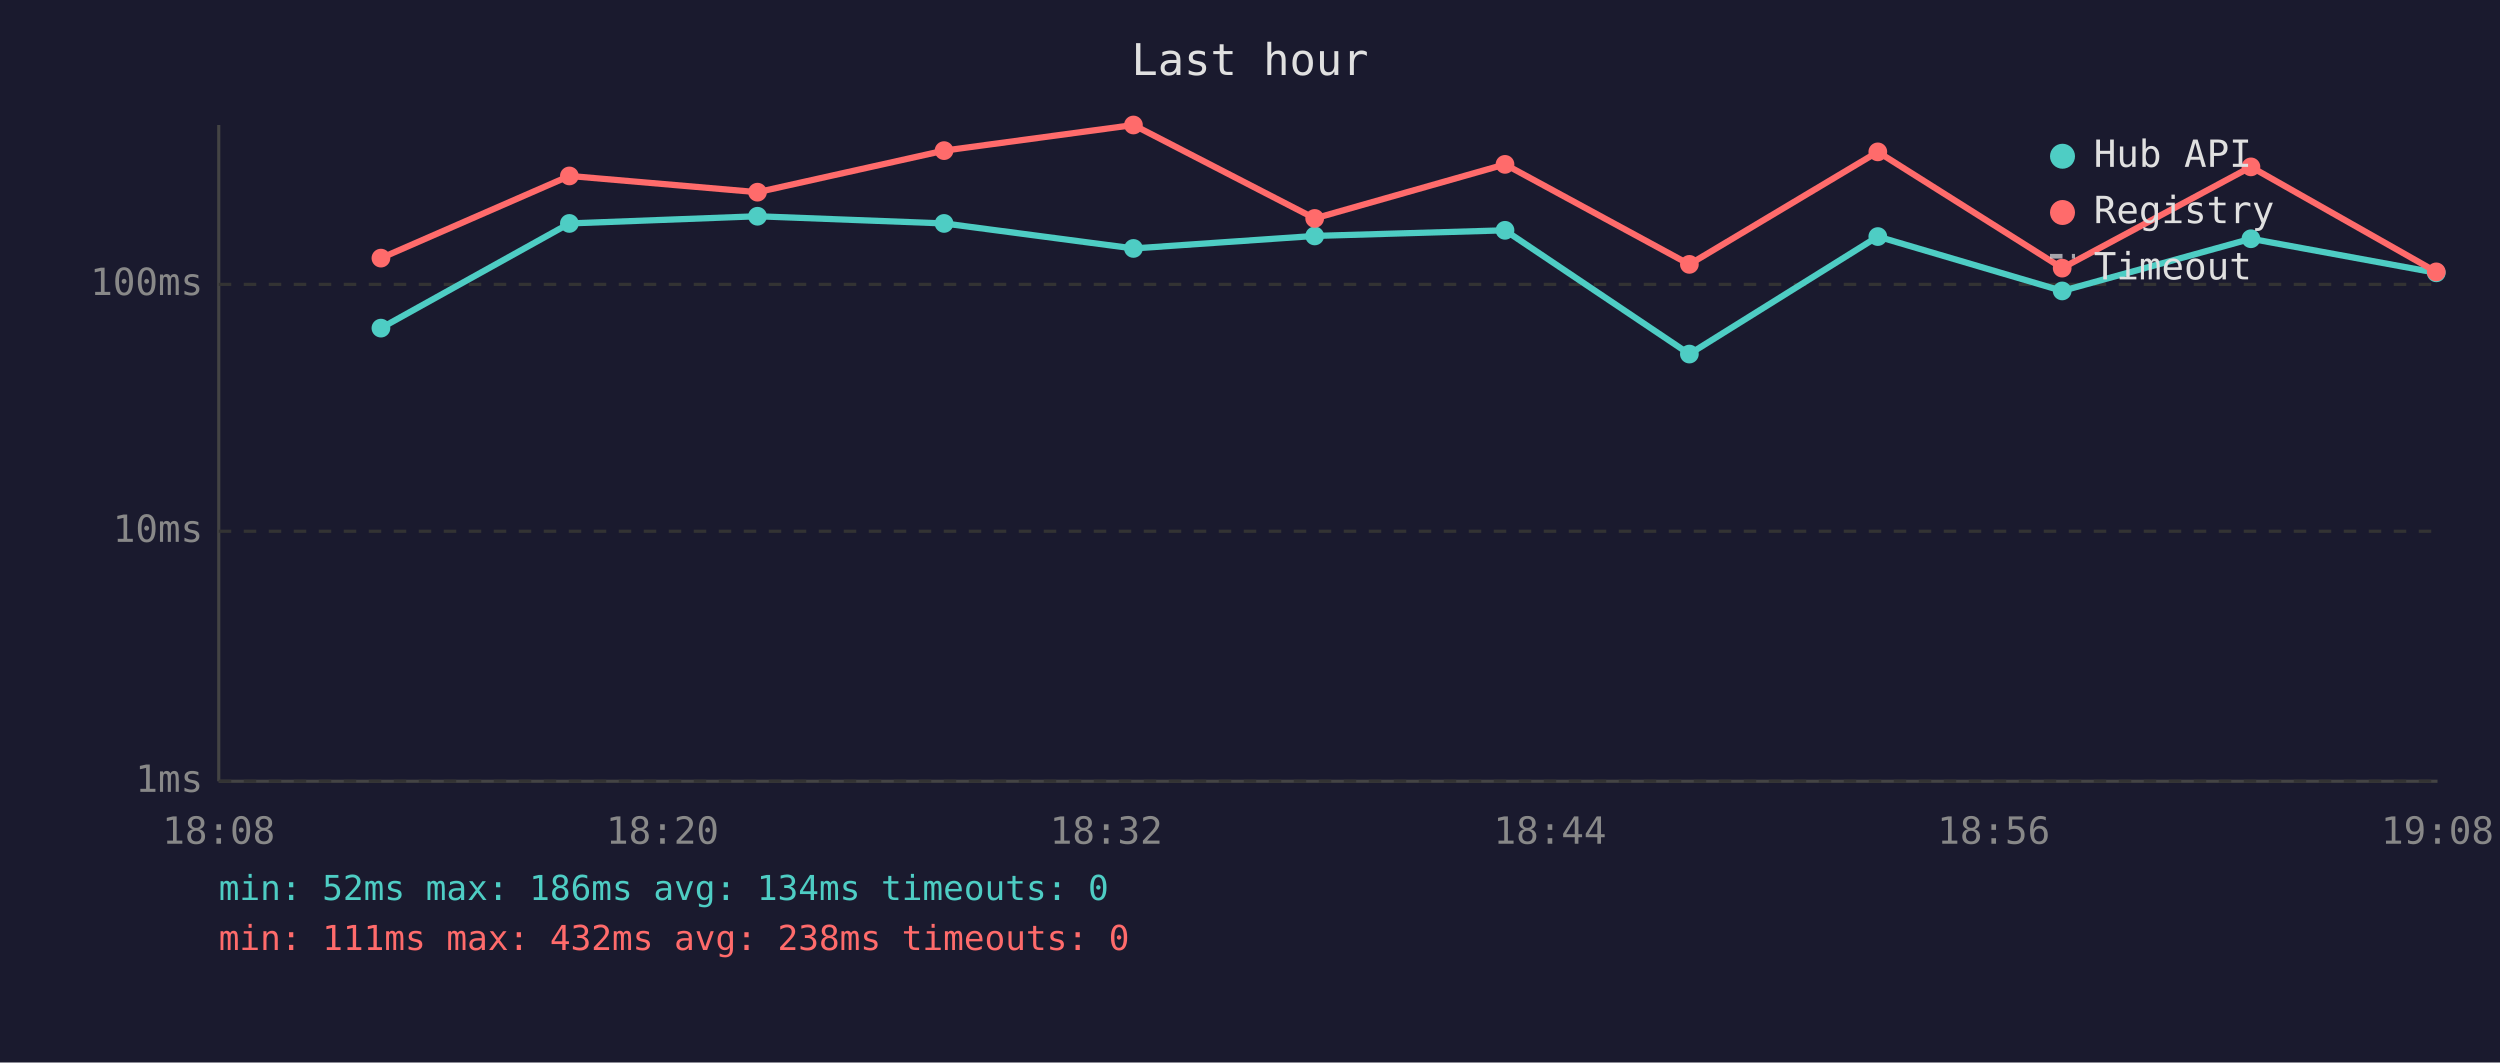
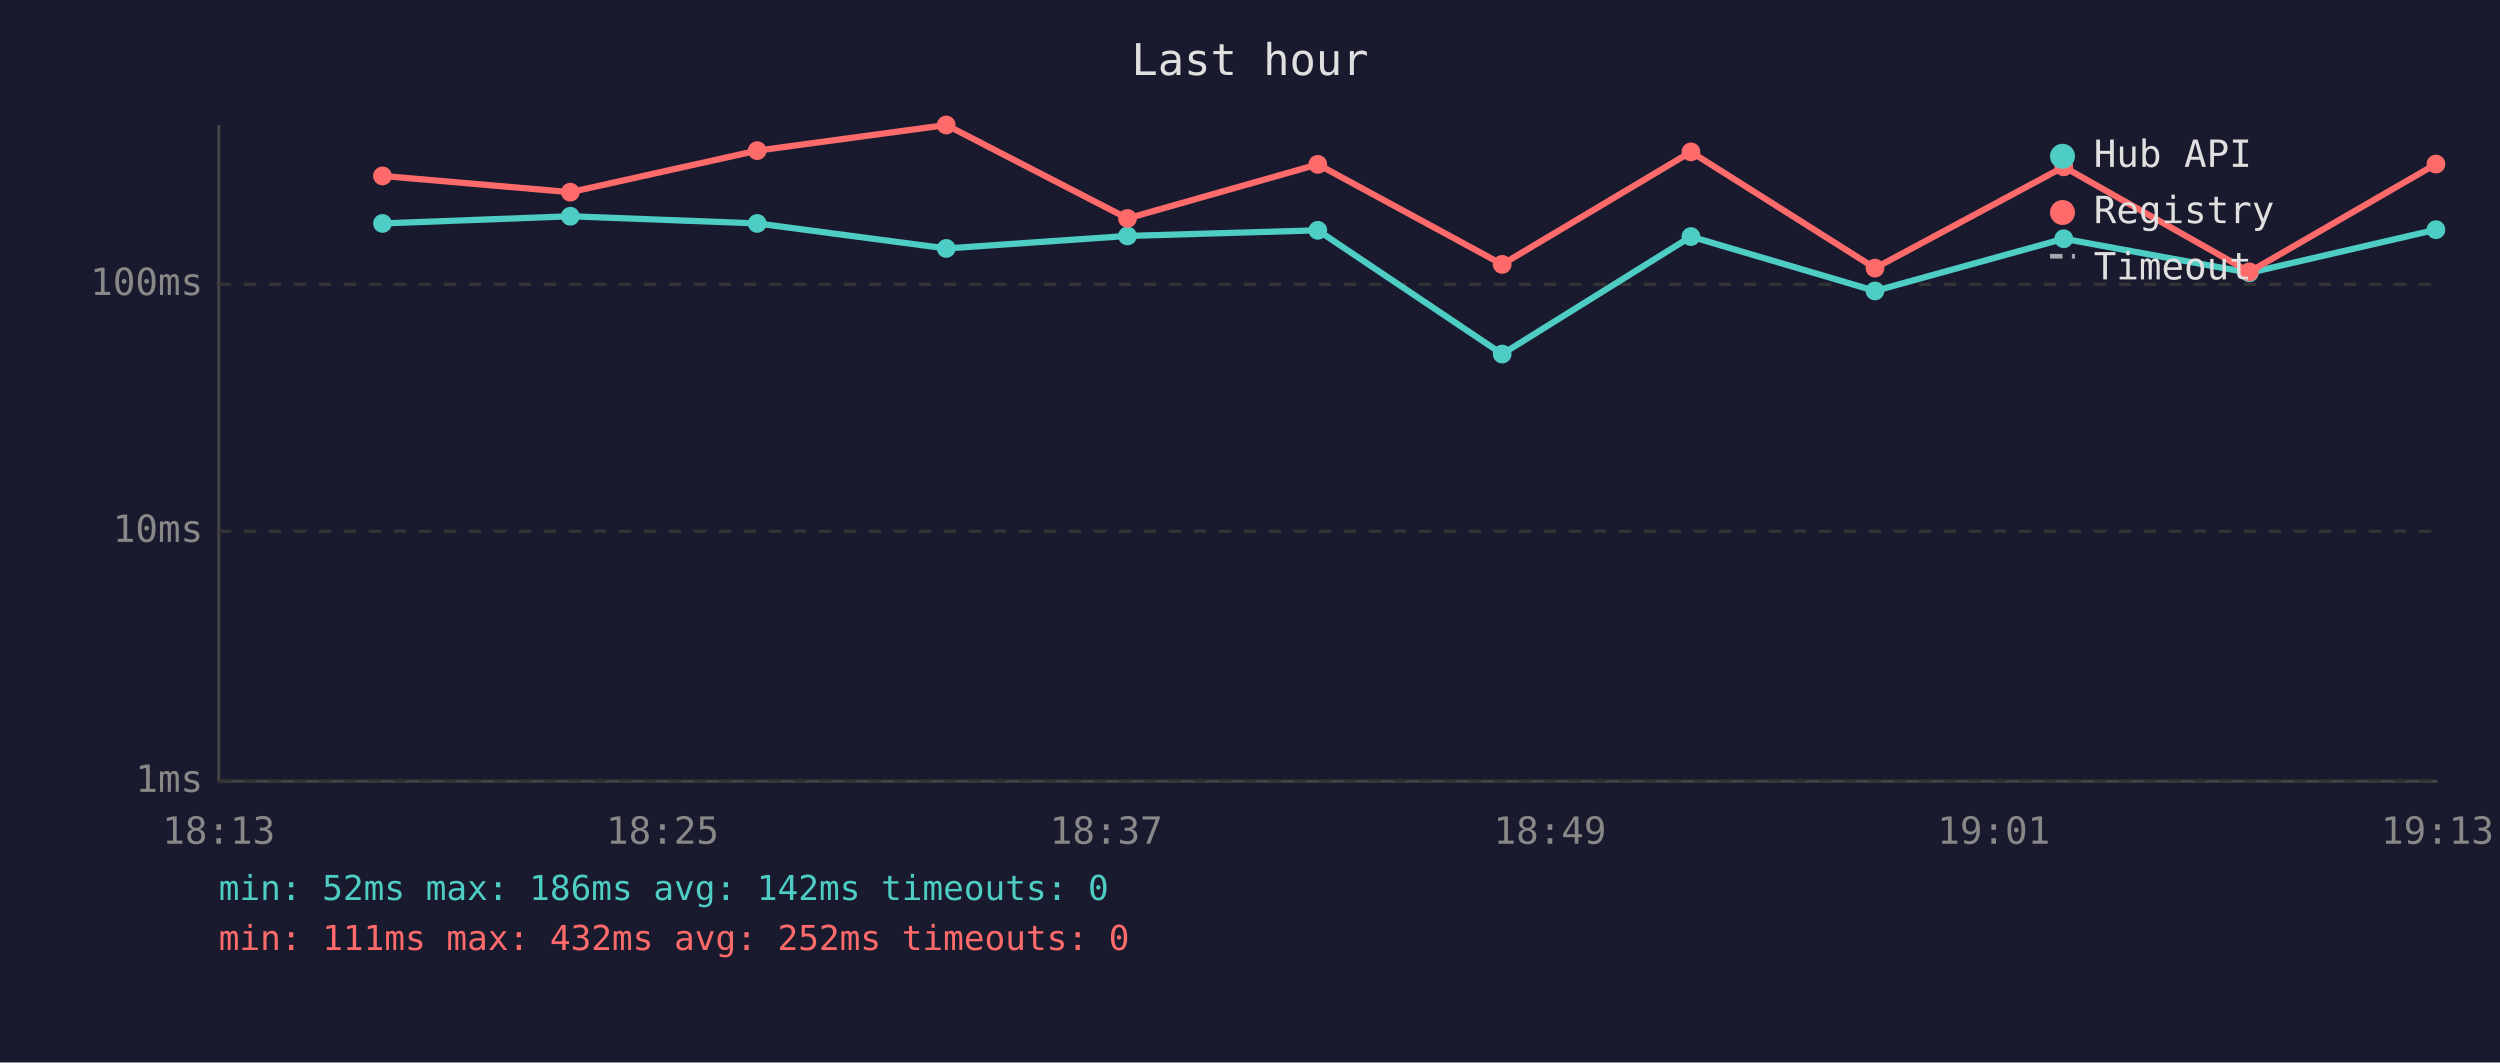
<svg xmlns="http://www.w3.org/2000/svg" viewBox="0 0 800 340" font-family="monospace" font-size="12">
  <rect width="800" height="340" fill="#1a1a2e" />
  <text x="400" y="24" fill="#e0e0e0" font-size="14" text-anchor="middle">Last hour</text>
  <line x1="70" y1="40" x2="70" y2="250" stroke="#444" stroke-width="1" />
  <line x1="70" y1="250" x2="780" y2="250" stroke="#444" stroke-width="1" />
  <line x1="70" y1="250" x2="780" y2="250" stroke="#333" stroke-width="1" stroke-dasharray="4" />
  <text x="65" y="250" fill="#888" text-anchor="end" dominant-baseline="middle">1ms</text>
  <line x1="70" y1="170" x2="780" y2="170" stroke="#333" stroke-width="1" stroke-dasharray="4" />
  <text x="65" y="170" fill="#888" text-anchor="end" dominant-baseline="middle">10ms</text>
  <line x1="70" y1="91" x2="780" y2="91" stroke="#333" stroke-width="1" stroke-dasharray="4" />
  <text x="65" y="91" fill="#888" text-anchor="end" dominant-baseline="middle">100ms</text>
-   <text x="70" y="270" fill="#888" text-anchor="middle">18:08</text>
-   <text x="212" y="270" fill="#888" text-anchor="middle">18:20</text>
-   <text x="354" y="270" fill="#888" text-anchor="middle">18:32</text>
-   <text x="496" y="270" fill="#888" text-anchor="middle">18:44</text>
-   <text x="638" y="270" fill="#888" text-anchor="middle">18:56</text>
-   <text x="780" y="270" fill="#888" text-anchor="middle">19:08</text>
-   <polyline points="121.9,105.0 182.2,71.5 242.4,69.2 302.1,71.5 362.7,79.5 420.7,75.5 481.6,73.7 540.6,113.3 600.9,75.7 659.9,93.1 720.3,76.4 779.6,87.3" fill="none" stroke="#4ecdc4" stroke-width="2" opacity="1" />
-   <circle cx="121.9" cy="105.0" r="3" fill="#4ecdc4" />
-   <circle cx="182.2" cy="71.5" r="3" fill="#4ecdc4" />
-   <circle cx="242.4" cy="69.2" r="3" fill="#4ecdc4" />
-   <circle cx="302.1" cy="71.5" r="3" fill="#4ecdc4" />
-   <circle cx="362.7" cy="79.5" r="3" fill="#4ecdc4" />
-   <circle cx="420.7" cy="75.5" r="3" fill="#4ecdc4" />
-   <circle cx="481.6" cy="73.7" r="3" fill="#4ecdc4" />
-   <circle cx="540.6" cy="113.3" r="3" fill="#4ecdc4" />
-   <circle cx="600.9" cy="75.7" r="3" fill="#4ecdc4" />
-   <circle cx="659.9" cy="93.1" r="3" fill="#4ecdc4" />
-   <circle cx="720.3" cy="76.4" r="3" fill="#4ecdc4" />
-   <circle cx="779.6" cy="87.3" r="3" fill="#4ecdc4" />
-   <polyline points="121.9,82.6 182.2,56.3 242.4,61.5 302.1,48.2 362.7,40.0 420.7,69.9 481.6,52.6 540.6,84.6 600.9,48.6 659.9,85.8 720.3,53.4 779.6,87.0" fill="none" stroke="#ff6b6b" stroke-width="2" opacity="1" />
-   <circle cx="121.9" cy="82.6" r="3" fill="#ff6b6b" />
-   <circle cx="182.2" cy="56.3" r="3" fill="#ff6b6b" />
-   <circle cx="242.4" cy="61.5" r="3" fill="#ff6b6b" />
-   <circle cx="302.1" cy="48.2" r="3" fill="#ff6b6b" />
-   <circle cx="362.7" cy="40.0" r="3" fill="#ff6b6b" />
-   <circle cx="420.7" cy="69.9" r="3" fill="#ff6b6b" />
-   <circle cx="481.6" cy="52.6" r="3" fill="#ff6b6b" />
-   <circle cx="540.6" cy="84.6" r="3" fill="#ff6b6b" />
-   <circle cx="600.9" cy="48.6" r="3" fill="#ff6b6b" />
-   <circle cx="659.9" cy="85.8" r="3" fill="#ff6b6b" />
-   <circle cx="720.3" cy="53.4" r="3" fill="#ff6b6b" />
-   <circle cx="779.6" cy="87.0" r="3" fill="#ff6b6b" />
+   <text x="70" y="270" fill="#888" text-anchor="middle">18:13</text>
+   <text x="212" y="270" fill="#888" text-anchor="middle">18:25</text>
+   <text x="354" y="270" fill="#888" text-anchor="middle">18:37</text>
+   <text x="496" y="270" fill="#888" text-anchor="middle">18:49</text>
+   <text x="638" y="270" fill="#888" text-anchor="middle">19:01</text>
+   <text x="780" y="270" fill="#888" text-anchor="middle">19:13</text>
+   <polyline points="122.4,71.5 182.5,69.2 242.3,71.5 302.8,79.5 360.8,75.5 421.7,73.7 480.7,113.3 541.1,75.7 600.0,93.1 660.4,76.4 719.8,87.3 779.5,73.5" fill="none" stroke="#4ecdc4" stroke-width="2" opacity="1" />
+   <circle cx="122.4" cy="71.5" r="3" fill="#4ecdc4" />
+   <circle cx="182.5" cy="69.2" r="3" fill="#4ecdc4" />
+   <circle cx="242.3" cy="71.5" r="3" fill="#4ecdc4" />
+   <circle cx="302.8" cy="79.5" r="3" fill="#4ecdc4" />
+   <circle cx="360.8" cy="75.5" r="3" fill="#4ecdc4" />
+   <circle cx="421.7" cy="73.7" r="3" fill="#4ecdc4" />
+   <circle cx="480.7" cy="113.3" r="3" fill="#4ecdc4" />
+   <circle cx="541.1" cy="75.7" r="3" fill="#4ecdc4" />
+   <circle cx="600.0" cy="93.1" r="3" fill="#4ecdc4" />
+   <circle cx="660.4" cy="76.4" r="3" fill="#4ecdc4" />
+   <circle cx="719.8" cy="87.3" r="3" fill="#4ecdc4" />
+   <circle cx="779.5" cy="73.5" r="3" fill="#4ecdc4" />
+   <polyline points="122.4,56.3 182.5,61.5 242.3,48.2 302.8,40.0 360.8,69.9 421.7,52.6 480.7,84.6 541.1,48.6 600.0,85.8 660.4,53.4 719.8,87.0 779.5,52.5" fill="none" stroke="#ff6b6b" stroke-width="2" opacity="1" />
+   <circle cx="122.4" cy="56.3" r="3" fill="#ff6b6b" />
+   <circle cx="182.5" cy="61.5" r="3" fill="#ff6b6b" />
+   <circle cx="242.3" cy="48.2" r="3" fill="#ff6b6b" />
+   <circle cx="302.8" cy="40.0" r="3" fill="#ff6b6b" />
+   <circle cx="360.8" cy="69.9" r="3" fill="#ff6b6b" />
+   <circle cx="421.7" cy="52.6" r="3" fill="#ff6b6b" />
+   <circle cx="480.7" cy="84.6" r="3" fill="#ff6b6b" />
+   <circle cx="541.1" cy="48.6" r="3" fill="#ff6b6b" />
+   <circle cx="600.0" cy="85.8" r="3" fill="#ff6b6b" />
+   <circle cx="660.4" cy="53.4" r="3" fill="#ff6b6b" />
+   <circle cx="719.8" cy="87.0" r="3" fill="#ff6b6b" />
+   <circle cx="779.5" cy="52.5" r="3" fill="#ff6b6b" />
  <circle cx="660" cy="50" r="4" fill="#4ecdc4" />
  <text x="670" y="50" fill="#e0e0e0" dominant-baseline="middle">Hub API</text>
  <circle cx="660" cy="68" r="4" fill="#ff6b6b" />
  <text x="670" y="68" fill="#e0e0e0" dominant-baseline="middle">Registry</text>
  <line x1="656" y1="82" x2="664" y2="82" stroke="#e0e0e0" stroke-width="1.5" stroke-dasharray="4,3" opacity="0.7" />
  <text x="670" y="86" fill="#e0e0e0" dominant-baseline="middle">Timeout</text>
-   <text x="70" y="288" fill="#4ecdc4" font-size="11">min: 52ms  max: 186ms  avg: 134ms  timeouts: 0</text>
-   <text x="70" y="304" fill="#ff6b6b" font-size="11">min: 111ms  max: 432ms  avg: 238ms  timeouts: 0</text>
+   <text x="70" y="288" fill="#4ecdc4" font-size="11">min: 52ms  max: 186ms  avg: 142ms  timeouts: 0</text>
+   <text x="70" y="304" fill="#ff6b6b" font-size="11">min: 111ms  max: 432ms  avg: 252ms  timeouts: 0</text>
</svg>
